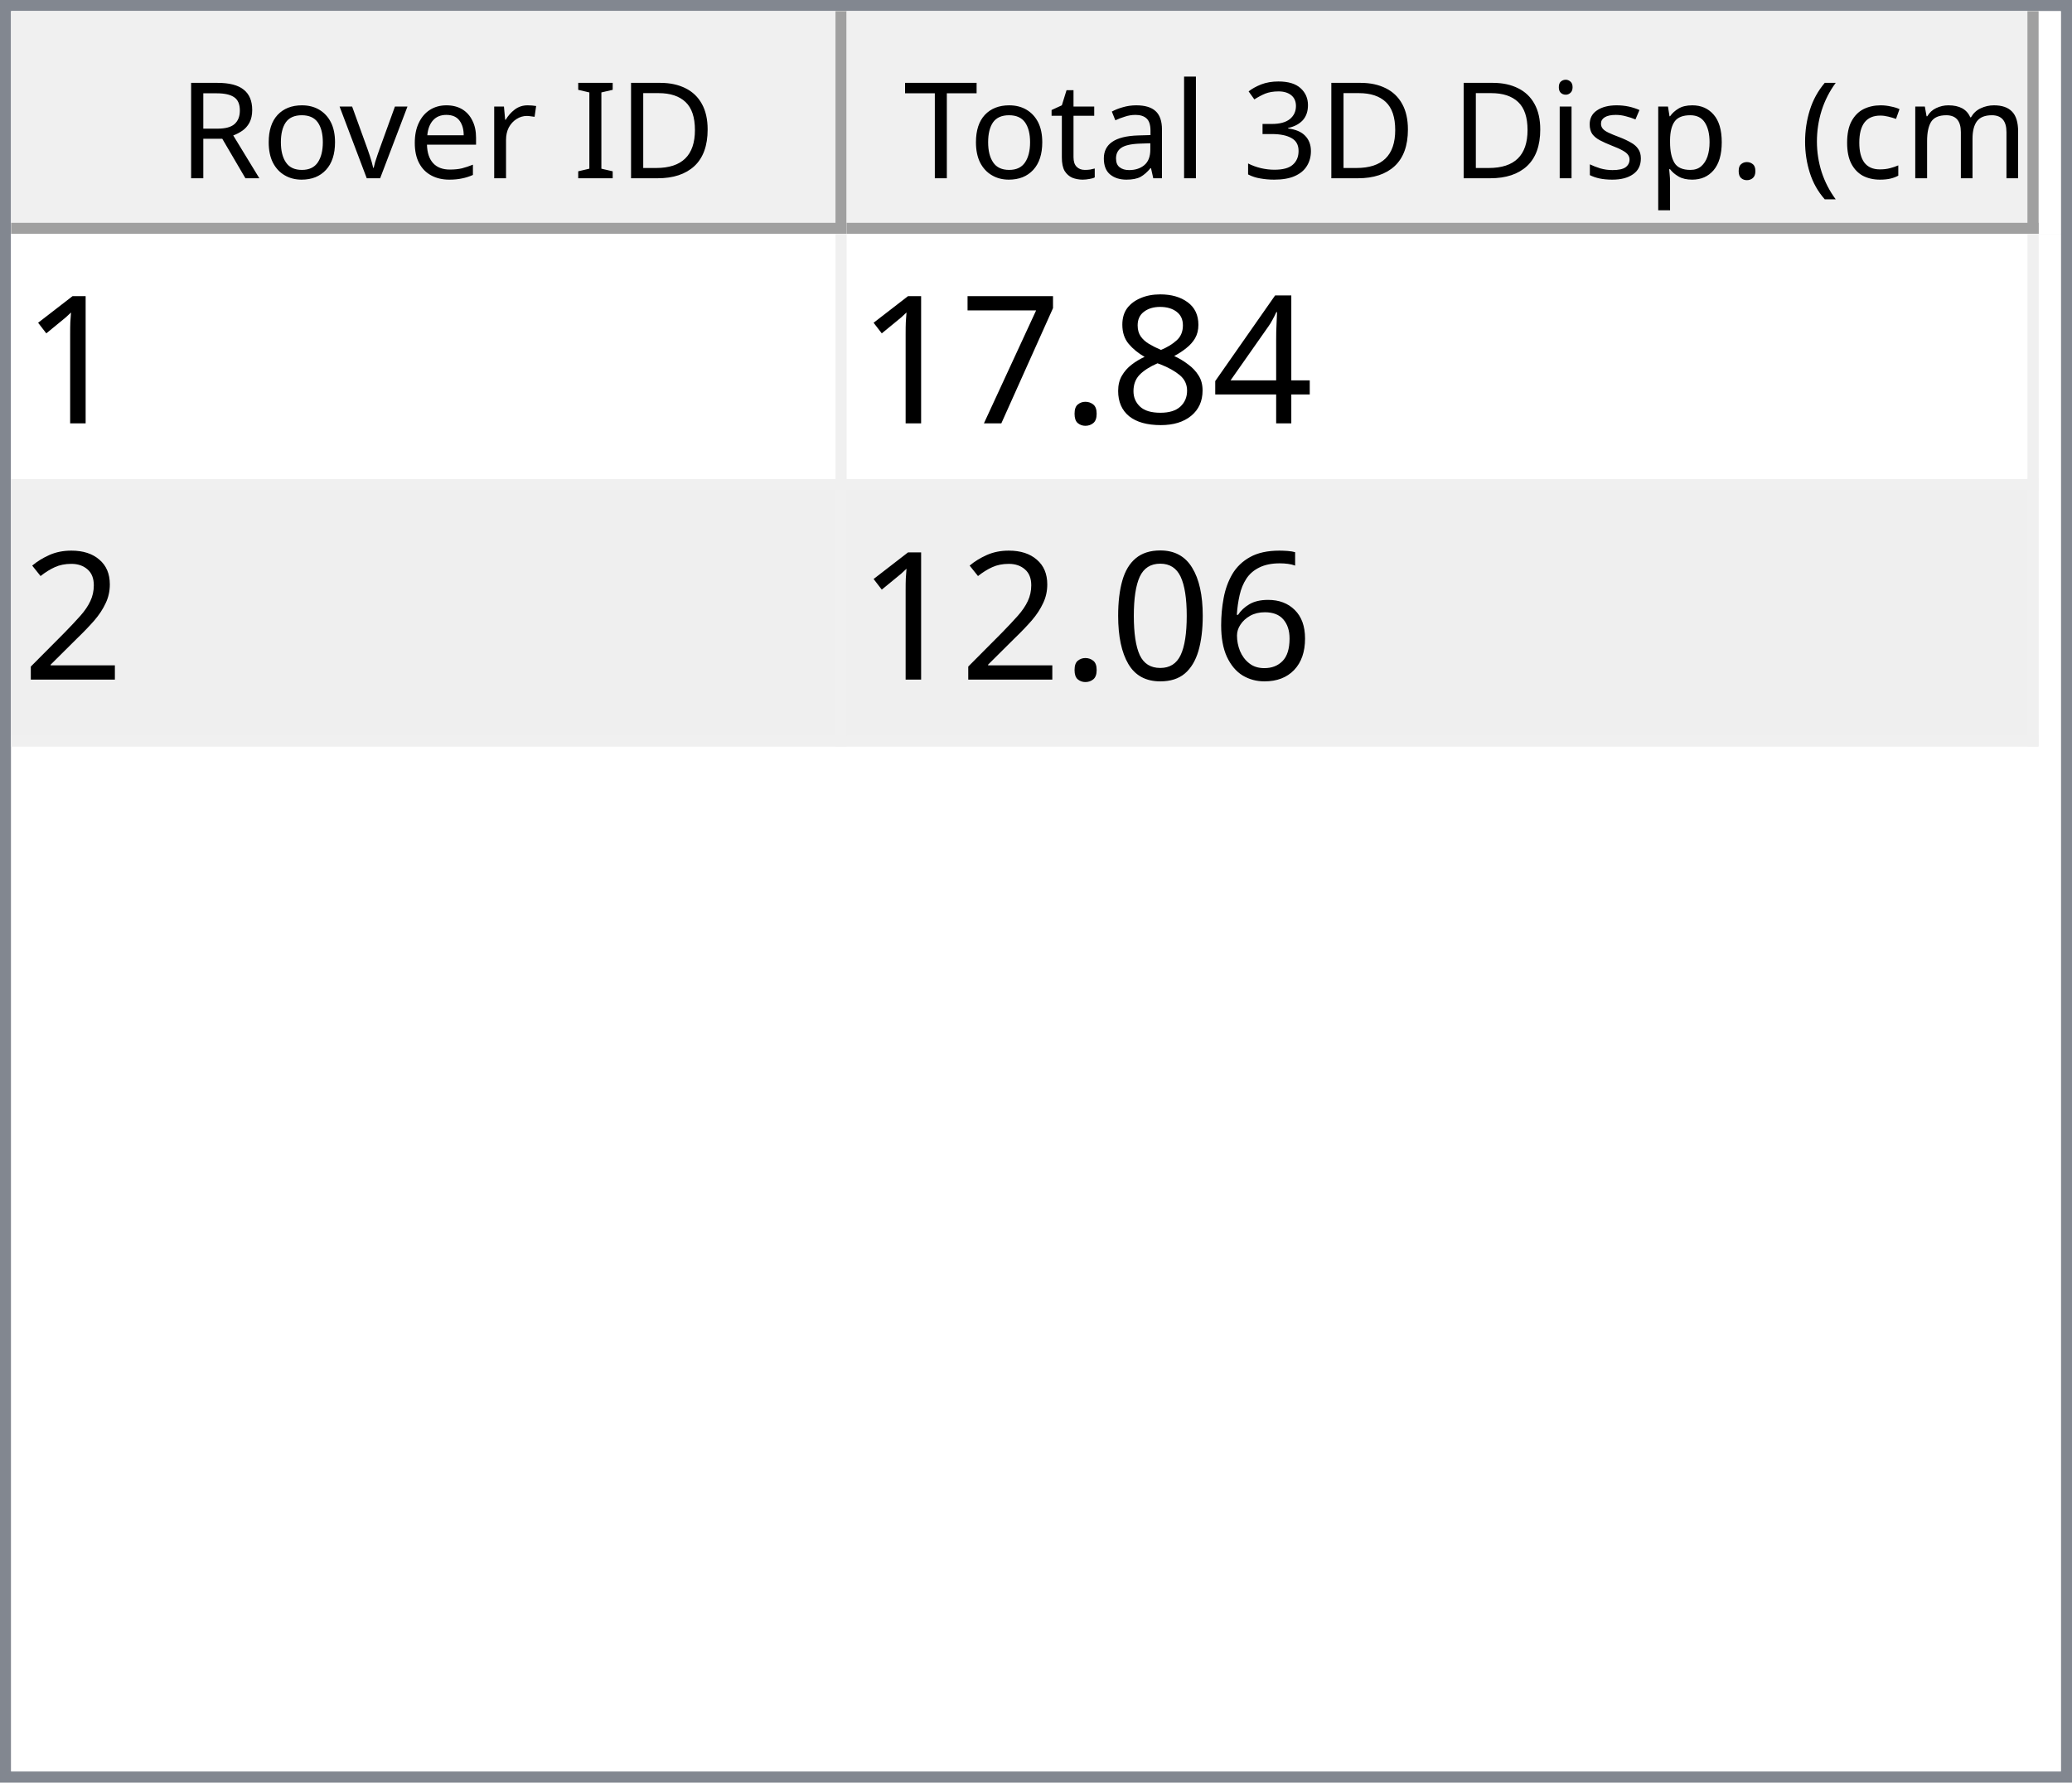
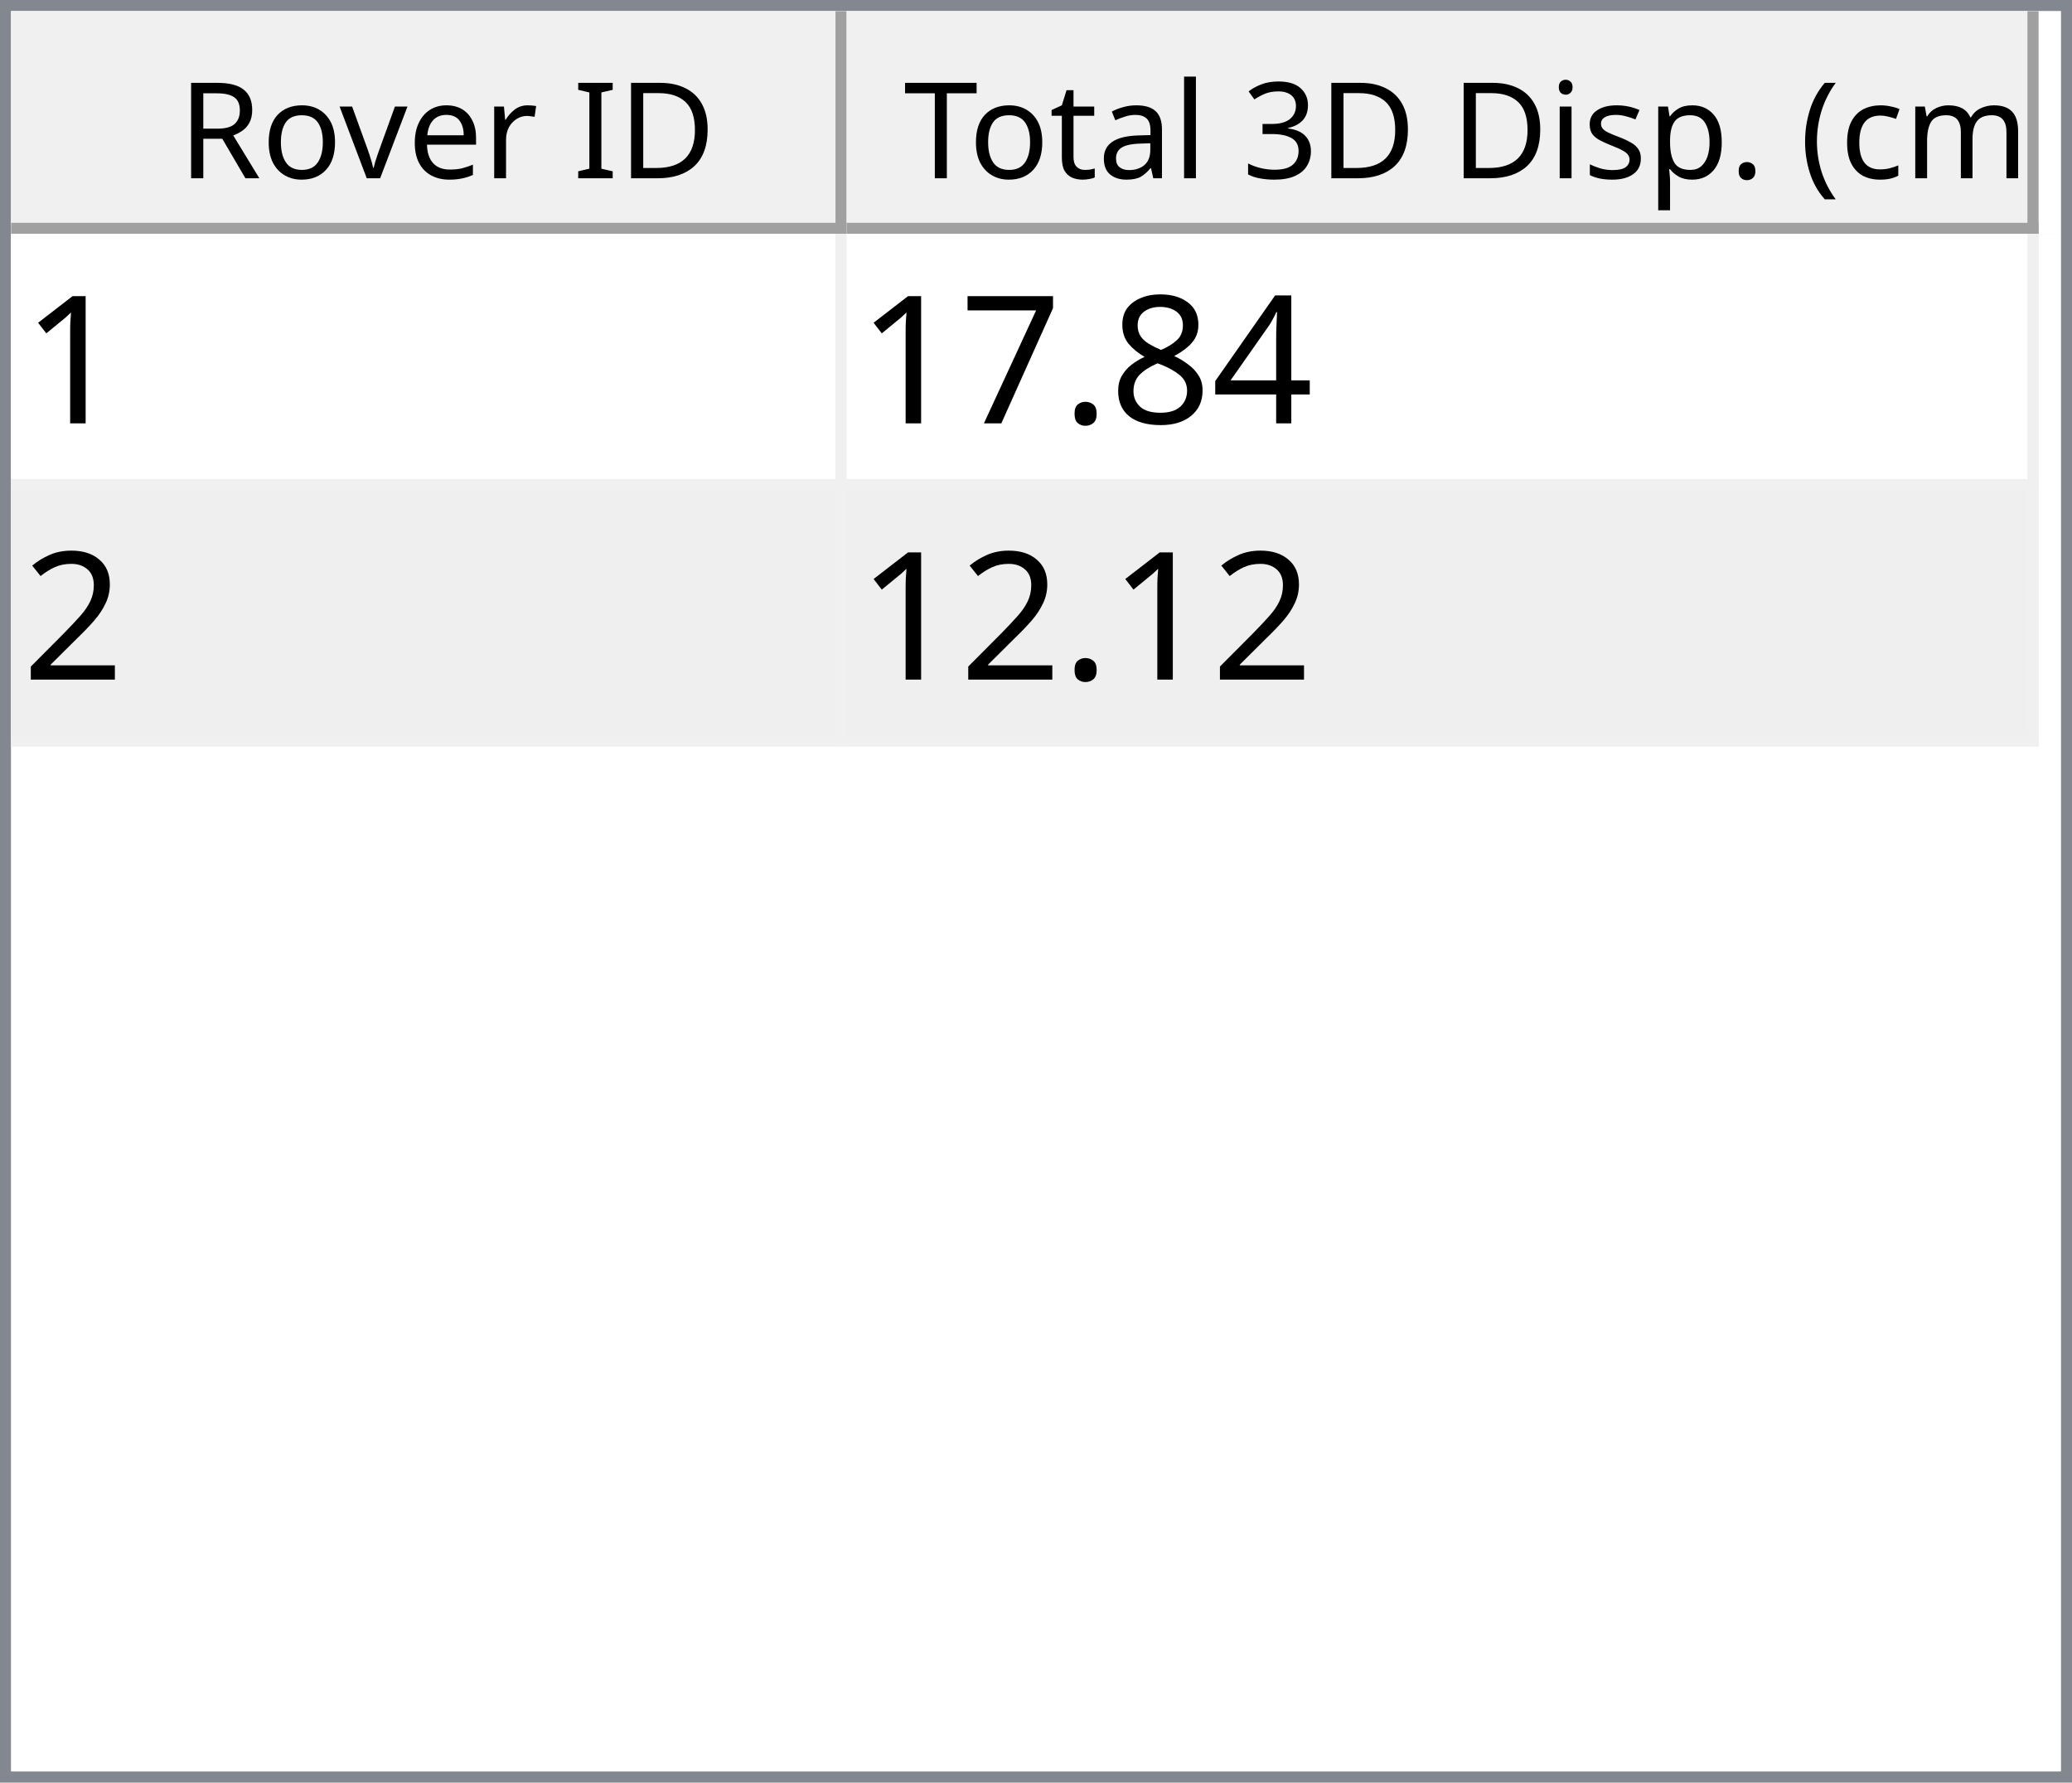
<svg xmlns="http://www.w3.org/2000/svg" style="fill-opacity:1; color-rendering:auto; color-interpolation:auto; text-rendering:auto; stroke:black; stroke-linecap:square; stroke-miterlimit:10; shape-rendering:auto; stroke-opacity:1; fill:black; stroke-dasharray:none; font-weight:normal; stroke-width:1; font-family:'Dialog'; font-style:normal; stroke-linejoin:miter; font-size:12px; stroke-dashoffset:0; image-rendering:auto;" width="186" height="160">
  <defs id="genericDefs" />
  <g>
    <defs id="defs1">
      <clipPath clipPathUnits="userSpaceOnUse" id="clipPath1">
        <path d="M0 0 L186 0 L186 160 L0 160 L0 0 Z" />
      </clipPath>
      <clipPath clipPathUnits="userSpaceOnUse" id="clipPath2">
        <path d="M0 0 L0 160 L186 160 L186 0 Z" />
      </clipPath>
      <clipPath clipPathUnits="userSpaceOnUse" id="clipPath3">
        <path d="M0 0 L0 20 L184 20 L184 0 Z" />
      </clipPath>
      <clipPath clipPathUnits="userSpaceOnUse" id="clipPath4">
        <path d="M0 0 L0 20 L75 20 L75 0 Z" />
      </clipPath>
      <clipPath clipPathUnits="userSpaceOnUse" id="clipPath5">
        <path d="M1 1 L1 19 L74 19 L74 1 Z" />
      </clipPath>
      <clipPath clipPathUnits="userSpaceOnUse" id="clipPath6">
        <path d="M0 0 L0 18 L73 18 L73 0 Z" />
      </clipPath>
      <clipPath clipPathUnits="userSpaceOnUse" id="clipPath7">
        <path d="M-0.5 -0.5 L-0.5 19.5 L74.5 19.5 L74.5 -0.5 Z" />
      </clipPath>
      <clipPath clipPathUnits="userSpaceOnUse" id="clipPath8">
        <path d="M0 0 L0 20 L107 20 L107 0 Z" />
      </clipPath>
      <clipPath clipPathUnits="userSpaceOnUse" id="clipPath9">
        <path d="M1 1 L1 19 L106 19 L106 1 Z" />
      </clipPath>
      <clipPath clipPathUnits="userSpaceOnUse" id="clipPath10">
        <path d="M0 0 L0 18 L105 18 L105 0 Z" />
      </clipPath>
      <clipPath clipPathUnits="userSpaceOnUse" id="clipPath11">
        <path d="M-0.5 -0.5 L-0.5 19.5 L106.5 19.5 L106.5 -0.5 Z" />
      </clipPath>
      <clipPath clipPathUnits="userSpaceOnUse" id="clipPath12">
        <path d="M0 0 L0 138 L184 138 L184 0 Z" />
      </clipPath>
      <clipPath clipPathUnits="userSpaceOnUse" id="clipPath13">
        <path d="M0 0 L0 46 L182 46 L182 0 Z" />
      </clipPath>
      <clipPath clipPathUnits="userSpaceOnUse" id="clipPath14">
        <path d="M-0.5 -0.5 L-0.5 45.5 L181.5 45.5 L181.5 -0.5 Z" />
      </clipPath>
      <clipPath clipPathUnits="userSpaceOnUse" id="clipPath15">
        <path d="M0 0 L0 22 L74 22 L74 0 Z" />
      </clipPath>
      <clipPath clipPathUnits="userSpaceOnUse" id="clipPath16">
        <path d="M0 0 L0 22 L106 22 L106 0 Z" />
      </clipPath>
      <font horiz-adv-x="64.551" id="font1">
        <font-face ascent="107.91" descent="25.098" units-per-em="100" style="font-style:normal; font-family:Segoe UI; font-weight:normal;" />
        <missing-glyph horiz-adv-x="64.551" d="M8.109 0 L8.109 68.266 L56.453 68.266 L56.453 0 L8.109 0 ZM15.328 7.234 L49.219 7.234 L49.219 61.031 L15.328 61.031 L15.328 7.234 Z" />
        <glyph unicode="D" horiz-adv-x="70.117" d="M9.188 0 L9.188 70.016 L28.516 70.016 Q65.531 70.016 65.531 35.891 Q65.531 19.672 55.25 9.836 Q44.969 0 27.734 0 L9.188 0 ZM17.391 62.594 L17.391 7.422 L27.828 7.422 Q41.609 7.422 49.273 14.797 Q56.938 22.172 56.938 35.688 Q56.938 62.594 28.328 62.594 L17.391 62.594 Z" />
        <glyph unicode="I" horiz-adv-x="26.611" d="M17.391 0 L9.188 0 L9.188 70.016 L17.391 70.016 L17.391 0 Z" />
        <glyph unicode=" " horiz-adv-x="27.393" d="" />
        <glyph unicode="r" horiz-adv-x="34.766" d="M34.188 41.891 Q32.078 43.5 28.125 43.5 Q23 43.5 19.555 38.672 Q16.109 33.844 16.109 25.484 L16.109 0 L8.109 0 L8.109 50 L16.109 50 L16.109 39.703 L16.312 39.703 Q18.016 44.969 21.531 47.922 Q25.047 50.875 29.391 50.875 Q32.516 50.875 34.188 50.203 L34.188 41.891 Z" />
        <glyph unicode="e" horiz-adv-x="52.295" d="M48.297 23 L12.984 23 Q13.188 14.656 17.484 10.109 Q21.781 5.562 29.297 5.562 Q37.75 5.562 44.828 11.141 L44.828 3.609 Q38.234 -1.172 27.391 -1.172 Q16.797 -1.172 10.742 5.641 Q4.688 12.453 4.688 24.812 Q4.688 36.469 11.305 43.82 Q17.922 51.172 27.734 51.172 Q37.547 51.172 42.922 44.828 Q48.297 38.484 48.297 27.203 L48.297 23 ZM40.094 29.781 Q40.047 36.719 36.75 40.578 Q33.453 44.438 27.594 44.438 Q21.922 44.438 17.969 40.383 Q14.016 36.328 13.094 29.781 L40.094 29.781 Z" />
        <glyph unicode="v" horiz-adv-x="47.9" d="M47.406 50 L27.484 0 L19.625 0 L0.688 50 L9.469 50 L22.172 13.672 Q23.578 9.672 23.922 6.688 L24.125 6.688 Q24.609 10.453 25.688 13.484 L38.969 50 L47.406 50 Z" />
        <glyph unicode="o" horiz-adv-x="58.594" d="M29 -1.172 Q17.922 -1.172 11.305 5.836 Q4.688 12.844 4.688 24.422 Q4.688 37.016 11.57 44.094 Q18.453 51.172 30.172 51.172 Q41.359 51.172 47.633 44.289 Q53.906 37.406 53.906 25.203 Q53.906 13.234 47.141 6.031 Q40.375 -1.172 29 -1.172 ZM29.594 44.438 Q21.875 44.438 17.383 39.188 Q12.891 33.938 12.891 24.703 Q12.891 15.828 17.43 10.695 Q21.969 5.562 29.594 5.562 Q37.359 5.562 41.531 10.594 Q45.703 15.625 45.703 24.906 Q45.703 34.281 41.531 39.359 Q37.359 44.438 29.594 44.438 Z" />
        <glyph unicode="R" horiz-adv-x="59.814" d="M59.375 0 L49.609 0 L37.891 19.625 Q36.281 22.359 34.766 24.289 Q33.25 26.219 31.664 27.438 Q30.078 28.656 28.25 29.219 Q26.422 29.781 24.125 29.781 L17.391 29.781 L17.391 0 L9.188 0 L9.188 70.016 L30.078 70.016 Q34.672 70.016 38.555 68.867 Q42.438 67.719 45.289 65.375 Q48.141 63.031 49.758 59.547 Q51.375 56.062 51.375 51.375 Q51.375 47.703 50.273 44.656 Q49.172 41.609 47.148 39.211 Q45.125 36.812 42.266 35.133 Q39.406 33.453 35.844 32.516 L35.844 32.328 Q37.594 31.547 38.891 30.547 Q40.188 29.547 41.359 28.18 Q42.531 26.812 43.68 25.078 Q44.828 23.344 46.234 21.047 L59.375 0 ZM17.391 62.594 L17.391 37.203 L28.516 37.203 Q31.594 37.203 34.203 38.133 Q36.812 39.062 38.719 40.797 Q40.625 42.531 41.703 45.047 Q42.781 47.562 42.781 50.688 Q42.781 56.297 39.141 59.445 Q35.5 62.594 28.609 62.594 L17.391 62.594 Z" />
        <glyph unicode=")" horiz-adv-x="30.176" d="M8.297 -15.922 L1.172 -15.922 Q16.406 2.344 16.406 26.812 Q16.406 51.469 1.078 70.016 L8.297 70.016 Q23.531 52.156 23.531 26.703 Q23.531 1.375 8.297 -15.922 Z" />
        <glyph unicode="m" horiz-adv-x="86.133" d="M79.109 0 L71.094 0 L71.094 28.719 Q71.094 37.016 68.531 40.727 Q65.969 44.438 59.906 44.438 Q54.781 44.438 51.195 39.75 Q47.609 35.062 47.609 28.516 L47.609 0 L39.594 0 L39.594 29.688 Q39.594 44.438 28.219 44.438 Q22.953 44.438 19.531 40.016 Q16.109 35.594 16.109 28.516 L16.109 0 L8.109 0 L8.109 50 L16.109 50 L16.109 42.094 L16.312 42.094 Q21.625 51.172 31.844 51.172 Q36.969 51.172 40.773 48.312 Q44.578 45.453 46 40.828 Q51.562 51.172 62.594 51.172 Q79.109 51.172 79.109 30.812 L79.109 0 Z" />
        <glyph unicode="c" horiz-adv-x="46.191" d="M42.188 2.297 Q36.422 -1.172 28.516 -1.172 Q17.828 -1.172 11.258 5.789 Q4.688 12.75 4.688 23.828 Q4.688 36.188 11.766 43.68 Q18.844 51.172 30.672 51.172 Q37.25 51.172 42.281 48.734 L42.281 40.531 Q36.719 44.438 30.375 44.438 Q22.703 44.438 17.797 38.945 Q12.891 33.453 12.891 24.516 Q12.891 15.719 17.508 10.641 Q22.125 5.562 29.891 5.562 Q36.422 5.562 42.188 9.906 L42.188 2.297 Z" />
        <glyph unicode="(" horiz-adv-x="30.176" d="M29.109 -15.922 L21.969 -15.922 Q6.844 1.375 6.844 26.703 Q6.844 52.156 21.969 70.016 L29.203 70.016 Q13.875 51.469 13.875 26.812 Q13.875 2.344 29.109 -15.922 Z" />
        <glyph unicode="." horiz-adv-x="21.68" d="M10.891 -1.078 Q8.641 -1.078 7.055 0.539 Q5.469 2.156 5.469 4.391 Q5.469 6.641 7.055 8.273 Q8.641 9.906 10.891 9.906 Q13.188 9.906 14.797 8.273 Q16.406 6.641 16.406 4.391 Q16.406 2.156 14.797 0.539 Q13.188 -1.078 10.891 -1.078 Z" />
        <glyph unicode="p" horiz-adv-x="58.789" d="M16.312 7.234 L16.109 7.234 L16.109 -23 L8.109 -23 L8.109 50 L16.109 50 L16.109 41.219 L16.312 41.219 Q22.219 51.172 33.594 51.172 Q43.266 51.172 48.688 44.461 Q54.109 37.75 54.109 26.469 Q54.109 13.922 48 6.375 Q41.891 -1.172 31.297 -1.172 Q21.578 -1.172 16.312 7.234 ZM16.109 27.391 L16.109 20.406 Q16.109 14.203 20.141 9.883 Q24.172 5.562 30.375 5.562 Q37.641 5.562 41.773 11.133 Q45.906 16.703 45.906 26.609 Q45.906 34.969 42.047 39.703 Q38.188 44.438 31.594 44.438 Q24.609 44.438 20.359 39.578 Q16.109 34.719 16.109 27.391 Z" />
        <glyph unicode="s" horiz-adv-x="42.432" d="M5.078 1.812 L5.078 10.406 Q11.625 5.562 19.484 5.562 Q30.031 5.562 30.031 12.594 Q30.031 14.594 29.125 15.992 Q28.219 17.391 26.68 18.461 Q25.141 19.531 23.07 20.383 Q21 21.234 18.609 22.172 Q15.281 23.484 12.766 24.828 Q10.25 26.172 8.57 27.859 Q6.891 29.547 6.031 31.695 Q5.172 33.844 5.172 36.719 Q5.172 40.234 6.789 42.945 Q8.406 45.656 11.086 47.484 Q13.766 49.312 17.211 50.242 Q20.656 51.172 24.312 51.172 Q30.812 51.172 35.938 48.922 L35.938 40.828 Q30.422 44.438 23.25 44.438 Q21 44.438 19.195 43.922 Q17.391 43.406 16.094 42.477 Q14.797 41.547 14.086 40.258 Q13.375 38.969 13.375 37.406 Q13.375 35.453 14.086 34.133 Q14.797 32.812 16.164 31.789 Q17.531 30.766 19.484 29.938 Q21.438 29.109 23.922 28.125 Q27.25 26.859 29.883 25.516 Q32.516 24.172 34.375 22.484 Q36.234 20.797 37.234 18.602 Q38.234 16.406 38.234 13.375 Q38.234 9.672 36.602 6.938 Q34.969 4.203 32.234 2.398 Q29.5 0.594 25.93 -0.289 Q22.359 -1.172 18.453 -1.172 Q10.75 -1.172 5.078 1.812 Z" />
        <glyph unicode="i" horiz-adv-x="24.219" d="M12.203 62.703 Q10.062 62.703 8.547 64.164 Q7.031 65.625 7.031 67.875 Q7.031 70.125 8.547 71.609 Q10.062 73.094 12.203 73.094 Q14.406 73.094 15.945 71.609 Q17.484 70.125 17.484 67.875 Q17.484 65.719 15.945 64.211 Q14.406 62.703 12.203 62.703 ZM16.109 0 L8.109 0 L8.109 50 L16.109 50 L16.109 0 Z" />
        <glyph unicode="3" horiz-adv-x="53.906" d="M46.531 19.828 Q46.531 15.094 44.75 11.211 Q42.969 7.328 39.719 4.57 Q36.469 1.812 31.93 0.297 Q27.391 -1.219 21.922 -1.219 Q11.922 -1.219 6 2.594 L6 11.188 Q13.094 5.609 22.219 5.609 Q25.875 5.609 28.828 6.539 Q31.781 7.469 33.906 9.227 Q36.031 10.984 37.18 13.477 Q38.328 15.969 38.328 19.094 Q38.328 32.812 18.797 32.812 L12.984 32.812 L12.984 39.594 L18.5 39.594 Q35.797 39.594 35.797 52.484 Q35.797 64.406 22.609 64.406 Q15.188 64.406 8.688 59.422 L8.688 67.188 Q15.375 71.188 24.609 71.188 Q29 71.188 32.57 69.969 Q36.141 68.75 38.68 66.555 Q41.219 64.359 42.609 61.281 Q44 58.203 44 54.5 Q44 40.672 30.031 36.719 L30.031 36.531 Q33.594 36.141 36.625 34.797 Q39.656 33.453 41.852 31.305 Q44.047 29.156 45.289 26.25 Q46.531 23.344 46.531 19.828 Z" />
        <glyph unicode="l" horiz-adv-x="24.219" d="M16.109 0 L8.109 0 L8.109 74.031 L16.109 74.031 L16.109 0 Z" />
        <glyph unicode="a" horiz-adv-x="50.879" d="M43.891 0 L35.891 0 L35.891 7.812 L35.688 7.812 Q30.469 -1.172 20.312 -1.172 Q12.844 -1.172 8.617 2.781 Q4.391 6.734 4.391 13.281 Q4.391 27.297 20.906 29.594 L35.891 31.688 Q35.891 44.438 25.594 44.438 Q16.547 44.438 9.281 38.281 L9.281 46.484 Q16.656 51.172 26.266 51.172 Q43.891 51.172 43.891 32.516 L43.891 0 ZM35.891 25.297 L23.828 23.641 Q18.266 22.859 15.43 20.875 Q12.594 18.891 12.594 13.875 Q12.594 10.203 15.211 7.883 Q17.828 5.562 22.172 5.562 Q28.125 5.562 32.008 9.742 Q35.891 13.922 35.891 20.312 L35.891 25.297 Z" />
        <glyph unicode="t" horiz-adv-x="33.887" d="M31.297 0.484 Q28.469 -1.078 23.828 -1.078 Q10.688 -1.078 10.688 13.578 L10.688 43.172 L2.094 43.172 L2.094 50 L10.688 50 L10.688 62.203 L18.703 64.797 L18.703 50 L31.297 50 L31.297 43.172 L18.703 43.172 L18.703 14.984 Q18.703 9.969 20.414 7.82 Q22.125 5.672 26.078 5.672 Q29.109 5.672 31.297 7.328 L31.297 0.484 Z" />
        <glyph unicode="T" horiz-adv-x="52.393" d="M50.594 62.594 L30.375 62.594 L30.375 0 L22.172 0 L22.172 62.594 L2 62.594 L2 70.016 L50.594 70.016 L50.594 62.594 Z" />
      </font>
      <font horiz-adv-x="75.0" id="font2">
        <font-face ascent="100.537" descent="21.973" units-per-em="100" style="font-style:normal; font-family:sans-serif; font-weight:normal;" />
        <missing-glyph horiz-adv-x="75.0" d="M12.5 0 L12.5 62.5 L62.5 62.5 L62.5 0 L12.5 0 ZM14.062 1.562 L60.938 1.562 L60.938 60.938 L14.062 60.938 L14.062 1.562 Z" />
        <glyph unicode="1" horiz-adv-x="55.615" d="M37.25 0 L28.469 0 L28.469 56 Q25.297 52.984 20.141 49.953 Q14.984 46.922 10.891 45.406 L10.891 53.906 Q18.266 57.375 23.781 62.305 Q29.297 67.234 31.594 71.875 L37.25 71.875 L37.25 0 Z" />
        <glyph unicode="4" horiz-adv-x="55.615" d="M32.328 0 L32.328 17.141 L1.266 17.141 L1.266 25.203 L33.938 71.578 L41.109 71.578 L41.109 25.203 L50.781 25.203 L50.781 17.141 L41.109 17.141 L41.109 0 L32.328 0 ZM32.328 25.203 L32.328 57.469 L9.906 25.203 L32.328 25.203 Z" />
        <glyph unicode="8" horiz-adv-x="55.615" d="M17.672 38.812 Q12.203 40.828 9.57 44.539 Q6.938 48.25 6.938 53.422 Q6.938 61.234 12.555 66.555 Q18.172 71.875 27.484 71.875 Q36.859 71.875 42.578 66.43 Q48.297 60.984 48.297 53.172 Q48.297 48.188 45.68 44.508 Q43.062 40.828 37.75 38.812 Q44.344 36.672 47.781 31.883 Q51.219 27.094 51.219 20.453 Q51.219 11.281 44.727 5.031 Q38.234 -1.219 27.641 -1.219 Q17.047 -1.219 10.547 5.055 Q4.047 11.328 4.047 20.703 Q4.047 27.688 7.594 32.398 Q11.141 37.109 17.672 38.812 ZM15.922 53.719 Q15.922 48.641 19.195 45.414 Q22.469 42.188 27.688 42.188 Q32.766 42.188 36.016 45.383 Q39.266 48.578 39.266 53.219 Q39.266 58.062 35.914 61.359 Q32.562 64.656 27.594 64.656 Q22.562 64.656 19.242 61.43 Q15.922 58.203 15.922 53.719 ZM13.094 20.656 Q13.094 16.891 14.875 13.375 Q16.656 9.859 20.172 7.93 Q23.688 6 27.734 6 Q34.031 6 38.133 10.055 Q42.234 14.109 42.234 20.359 Q42.234 26.703 38.016 30.859 Q33.797 35.016 27.438 35.016 Q21.234 35.016 17.164 30.914 Q13.094 26.812 13.094 20.656 Z" />
        <glyph unicode="." horiz-adv-x="27.783" d="M9.078 0 L9.078 10.016 L19.094 10.016 L19.094 0 L9.078 0 Z" />
        <glyph unicode="7" horiz-adv-x="55.615" d="M4.734 62.203 L4.734 70.656 L51.078 70.656 L51.078 63.812 Q44.234 56.547 37.523 44.484 Q30.812 32.422 27.156 19.672 Q24.516 10.688 23.781 0 L14.75 0 Q14.891 8.453 18.062 20.414 Q21.234 32.375 27.172 43.484 Q33.109 54.594 39.797 62.203 L4.734 62.203 Z" />
        <glyph unicode="2" horiz-adv-x="55.615" d="M50.344 8.453 L50.344 0 L3.031 0 Q2.938 3.172 4.047 6.109 Q5.859 10.938 9.836 15.625 Q13.812 20.312 21.344 26.469 Q33.016 36.031 37.117 41.625 Q41.219 47.219 41.219 52.203 Q41.219 57.422 37.477 61.008 Q33.734 64.594 27.734 64.594 Q21.391 64.594 17.578 60.789 Q13.766 56.984 13.719 50.25 L4.688 51.172 Q5.609 61.281 11.664 66.578 Q17.719 71.875 27.938 71.875 Q38.234 71.875 44.242 66.164 Q50.25 60.453 50.25 52 Q50.25 47.703 48.492 43.555 Q46.734 39.406 42.656 34.812 Q38.578 30.219 29.109 22.219 Q21.188 15.578 18.945 13.211 Q16.703 10.844 15.234 8.453 L50.344 8.453 Z" />
-         <glyph unicode="6" horiz-adv-x="55.615" d="M49.75 54.047 L41.016 53.375 Q39.844 58.547 37.703 60.891 Q34.125 64.656 28.906 64.656 Q24.703 64.656 21.531 62.312 Q17.391 59.281 14.992 53.469 Q12.594 47.656 12.5 36.922 Q15.672 41.75 20.266 44.094 Q24.859 46.438 29.891 46.438 Q38.672 46.438 44.852 39.969 Q51.031 33.5 51.031 23.25 Q51.031 16.5 48.125 10.719 Q45.219 4.938 40.141 1.859 Q35.062 -1.219 28.609 -1.219 Q17.625 -1.219 10.695 6.859 Q3.766 14.938 3.766 33.5 Q3.766 54.25 11.422 63.672 Q18.109 71.875 29.438 71.875 Q37.891 71.875 43.289 67.141 Q48.688 62.406 49.75 54.047 ZM13.875 23.188 Q13.875 18.656 15.797 14.508 Q17.719 10.359 21.188 8.18 Q24.656 6 28.469 6 Q34.031 6 38.039 10.492 Q42.047 14.984 42.047 22.703 Q42.047 30.125 38.086 34.398 Q34.125 38.672 28.125 38.672 Q22.172 38.672 18.023 34.398 Q13.875 30.125 13.875 23.188 Z" />
-         <glyph unicode="0" horiz-adv-x="55.615" d="M4.156 35.297 Q4.156 48 6.766 55.742 Q9.375 63.484 14.523 67.68 Q19.672 71.875 27.484 71.875 Q33.25 71.875 37.594 69.555 Q41.938 67.234 44.773 62.867 Q47.609 58.5 49.219 52.227 Q50.828 45.953 50.828 35.297 Q50.828 22.703 48.242 14.969 Q45.656 7.234 40.508 3.008 Q35.359 -1.219 27.484 -1.219 Q17.141 -1.219 11.234 6.203 Q4.156 15.141 4.156 35.297 ZM13.188 35.297 Q13.188 17.672 17.312 11.836 Q21.438 6 27.484 6 Q33.547 6 37.672 11.859 Q41.797 17.719 41.797 35.297 Q41.797 52.984 37.672 58.789 Q33.547 64.594 27.391 64.594 Q21.344 64.594 17.719 59.469 Q13.188 52.938 13.188 35.297 Z" />
      </font>
    </defs>
    <g style="fill:white; stroke:white;">
      <rect x="0" y="0" width="186" style="clip-path:url(#clipPath1); stroke:none;" height="160" />
    </g>
    <g style="fill:white; text-rendering:optimizeSpeed; color-rendering:optimizeSpeed; image-rendering:optimizeSpeed; shape-rendering:crispEdges; stroke:white; color-interpolation:sRGB;">
      <rect x="0" width="186" height="160" y="0" style="stroke:none;" />
      <path style="stroke:none;" d="M0 160 L186 160 L186 0 L0 0 Z" />
    </g>
    <g style="fill:rgb(240,240,240); font-family:'Segoe UI'; stroke:rgb(240,240,240);">
      <rect x="0" y="0" width="186" style="clip-path:url(#clipPath2); stroke:none;" height="160" />
    </g>
    <g style="fill:rgb(130,135,144); font-family:'Segoe UI'; stroke:rgb(130,135,144);">
      <path d="M0 0 L186 0 L186 160 L0 160 L0 0 ZM1 1 L185 1 L185 159 L1 159 L1 1 Z" style="fill-rule:evenodd; clip-path:url(#clipPath2); stroke:none;" />
    </g>
    <g style="fill:white; font-family:'Segoe UI'; stroke:white;" transform="translate(1,1)">
      <rect x="0" y="0" width="184" style="clip-path:url(#clipPath3); stroke:none;" height="20" />
    </g>
    <g style="fill:rgb(240,240,240); font-family:'Segoe UI'; stroke:rgb(240,240,240);" transform="translate(1,1)">
      <rect x="0" y="0" width="75" style="clip-path:url(#clipPath4); stroke:none;" height="20" />
    </g>
    <g style="font-family:'Segoe UI';" transform="translate(2,2)">
      <text x="14" xml:space="preserve" y="14" style="clip-path:url(#clipPath6); stroke:none;">Rover ID</text>
    </g>
    <g style="fill:rgb(160,160,160); font-family:'Segoe UI'; stroke:rgb(160,160,160); stroke-linejoin:bevel;" transform="translate(1.5,1.5)">
      <line x1="74" x2="74" y1="0" style="fill:none; clip-path:url(#clipPath7);" y2="19" />
    </g>
    <g style="fill:rgb(160,160,160); font-family:'Segoe UI'; stroke:rgb(160,160,160); stroke-linejoin:bevel;" transform="matrix(1,0,0,1,1,1) translate(0.5,0.5)">
      <line x1="0" x2="74" y1="19" style="fill:none; clip-path:url(#clipPath7);" y2="19" />
    </g>
    <g style="fill:rgb(240,240,240); font-family:'Segoe UI'; stroke:rgb(240,240,240);" transform="translate(76,1)">
      <rect x="0" y="0" width="107" style="clip-path:url(#clipPath8); stroke:none;" height="20" />
    </g>
    <g style="font-family:'Segoe UI';" transform="translate(77,2)">
      <text x="1" xml:space="preserve" y="14" style="clip-path:url(#clipPath10); stroke:none;"> Total 3D Disp. (cm)</text>
    </g>
    <g style="fill:rgb(160,160,160); font-family:'Segoe UI'; stroke:rgb(160,160,160); stroke-linejoin:bevel;" transform="translate(76.5,1.5)">
      <line x1="106" x2="106" y1="0" style="fill:none; clip-path:url(#clipPath11);" y2="19" />
    </g>
    <g style="fill:rgb(160,160,160); font-family:'Segoe UI'; stroke:rgb(160,160,160); stroke-linejoin:bevel;" transform="matrix(1,0,0,1,76,1) translate(0.5,0.5)">
      <line x1="0" x2="106" y1="19" style="fill:none; clip-path:url(#clipPath11);" y2="19" />
    </g>
    <g style="fill:white; font-family:'Segoe UI'; stroke:white;" transform="translate(1,21)">
      <rect x="0" y="0" width="184" style="clip-path:url(#clipPath12); stroke:none;" height="138" />
    </g>
    <g style="fill:rgb(240,240,240); font-size:16px; font-family:sans-serif; stroke:rgb(240,240,240);" transform="translate(1,21)">
      <rect x="0" y="0" width="182" style="clip-path:url(#clipPath13); stroke:none;" height="46" />
      <line transform="translate(0.5,0.5)" x1="0" x2="181" y1="22" style="clip-path:url(#clipPath14); fill:none; stroke-linejoin:bevel;" y2="22" />
    </g>
    <g transform="matrix(1,0,0,1,1,21) translate(0.5,0.5)" style="fill:rgb(240,240,240); font-size:16px; font-family:sans-serif; stroke:rgb(240,240,240); stroke-linejoin:bevel;">
      <line x1="0" x2="181" y1="45" style="fill:none; clip-path:url(#clipPath14);" y2="45" />
    </g>
    <g transform="matrix(1,0,0,1,1,21) translate(0.5,0.5)" style="fill:rgb(240,240,240); font-size:16px; font-family:sans-serif; stroke:rgb(240,240,240); stroke-linejoin:bevel;">
      <line x1="74" x2="74" y1="0" style="fill:none; clip-path:url(#clipPath14);" y2="45" />
    </g>
    <g transform="matrix(1,0,0,1,1,21) translate(0.5,0.5)" style="fill:rgb(240,240,240); font-size:16px; font-family:sans-serif; stroke:rgb(240,240,240); stroke-linejoin:bevel;">
      <line x1="181" x2="181" y1="0" style="fill:none; clip-path:url(#clipPath14);" y2="45" />
    </g>
    <g style="fill:white; font-size:16px; font-family:sans-serif; stroke:white;" transform="matrix(1,0,0,1,1,21)">
      <rect x="0" y="0" width="74" style="clip-path:url(#clipPath15); stroke:none;" height="22" />
      <text x="1" y="17" style="fill:black; clip-path:url(#clipPath15); stroke:none;" xml:space="preserve">1</text>
    </g>
    <g style="fill:white; font-size:16px; font-family:sans-serif; stroke:white;" transform="matrix(1,0,0,1,1,21) translate(75,0)">
      <rect x="0" y="0" width="106" style="clip-path:url(#clipPath16); stroke:none;" height="22" />
      <text x="1" y="17" style="fill:black; clip-path:url(#clipPath16); stroke:none;" xml:space="preserve">17.84</text>
    </g>
    <g style="fill:rgb(239,239,239); font-size:16px; font-family:sans-serif; stroke:rgb(239,239,239);" transform="matrix(1,0,0,1,1,21) translate(0,23)">
      <rect x="0" y="0" width="74" style="clip-path:url(#clipPath15); stroke:none;" height="22" />
      <text x="1" y="17" style="fill:black; clip-path:url(#clipPath15); stroke:none;" xml:space="preserve">2</text>
    </g>
    <g style="fill:rgb(239,239,239); font-size:16px; font-family:sans-serif; stroke:rgb(239,239,239);" transform="matrix(1,0,0,1,1,21) translate(75,23)">
      <rect x="0" y="0" width="106" style="clip-path:url(#clipPath16); stroke:none;" height="22" />
-       <text x="1" y="17" style="fill:black; clip-path:url(#clipPath16); stroke:none;" xml:space="preserve">12.06</text>
+       <text x="1" y="17" style="fill:black; clip-path:url(#clipPath16); stroke:none;" xml:space="preserve">12.12</text>
    </g>
  </g>
</svg>
